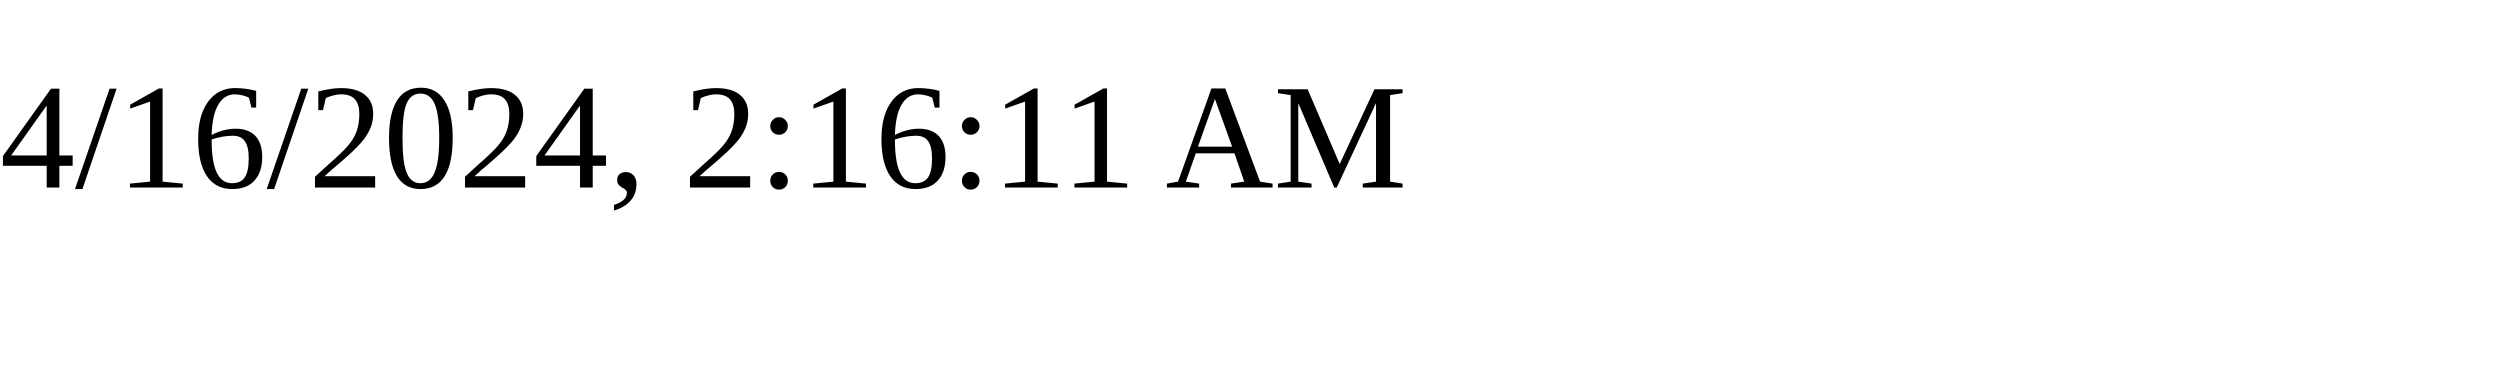
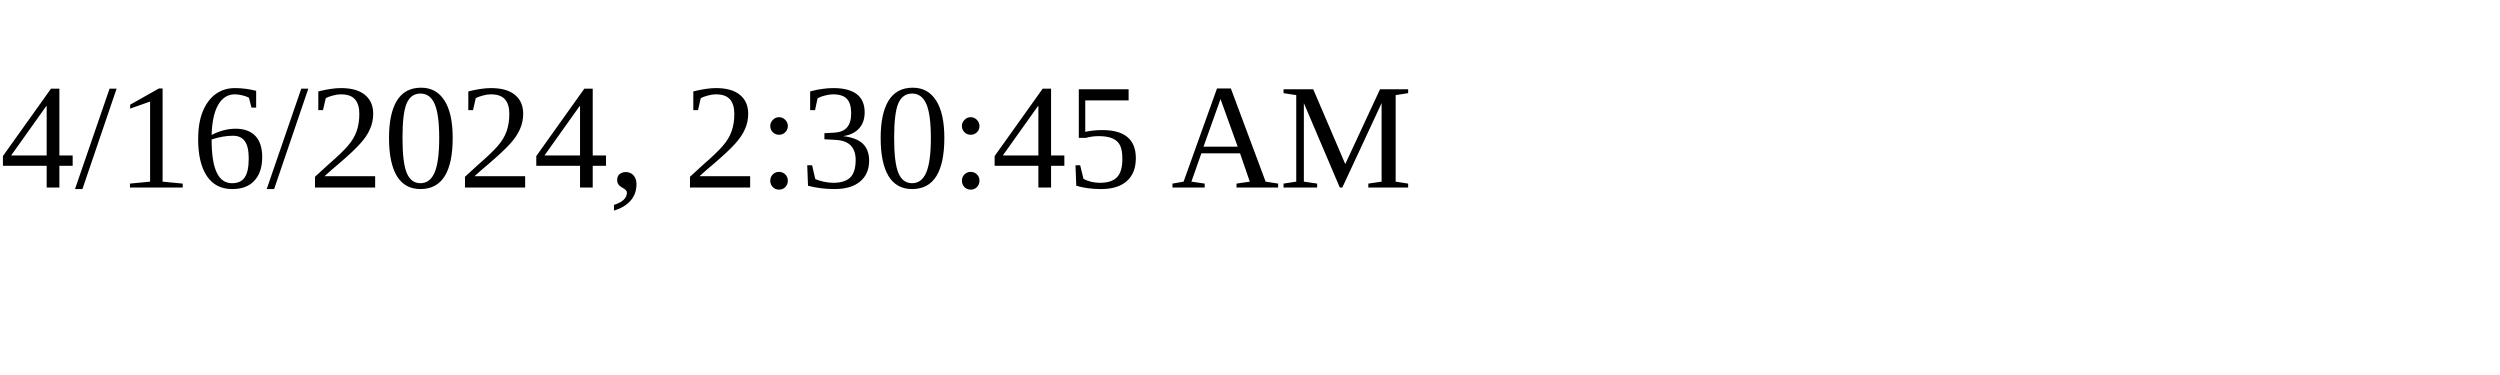
<svg xmlns="http://www.w3.org/2000/svg" height="30" width="200">
-   <text x="0" y="15">4/16/2024, 2:16:11 AM</text>
+   <text x="0" y="15">4/16/2024, 2:30:45 AM</text>
</svg>
